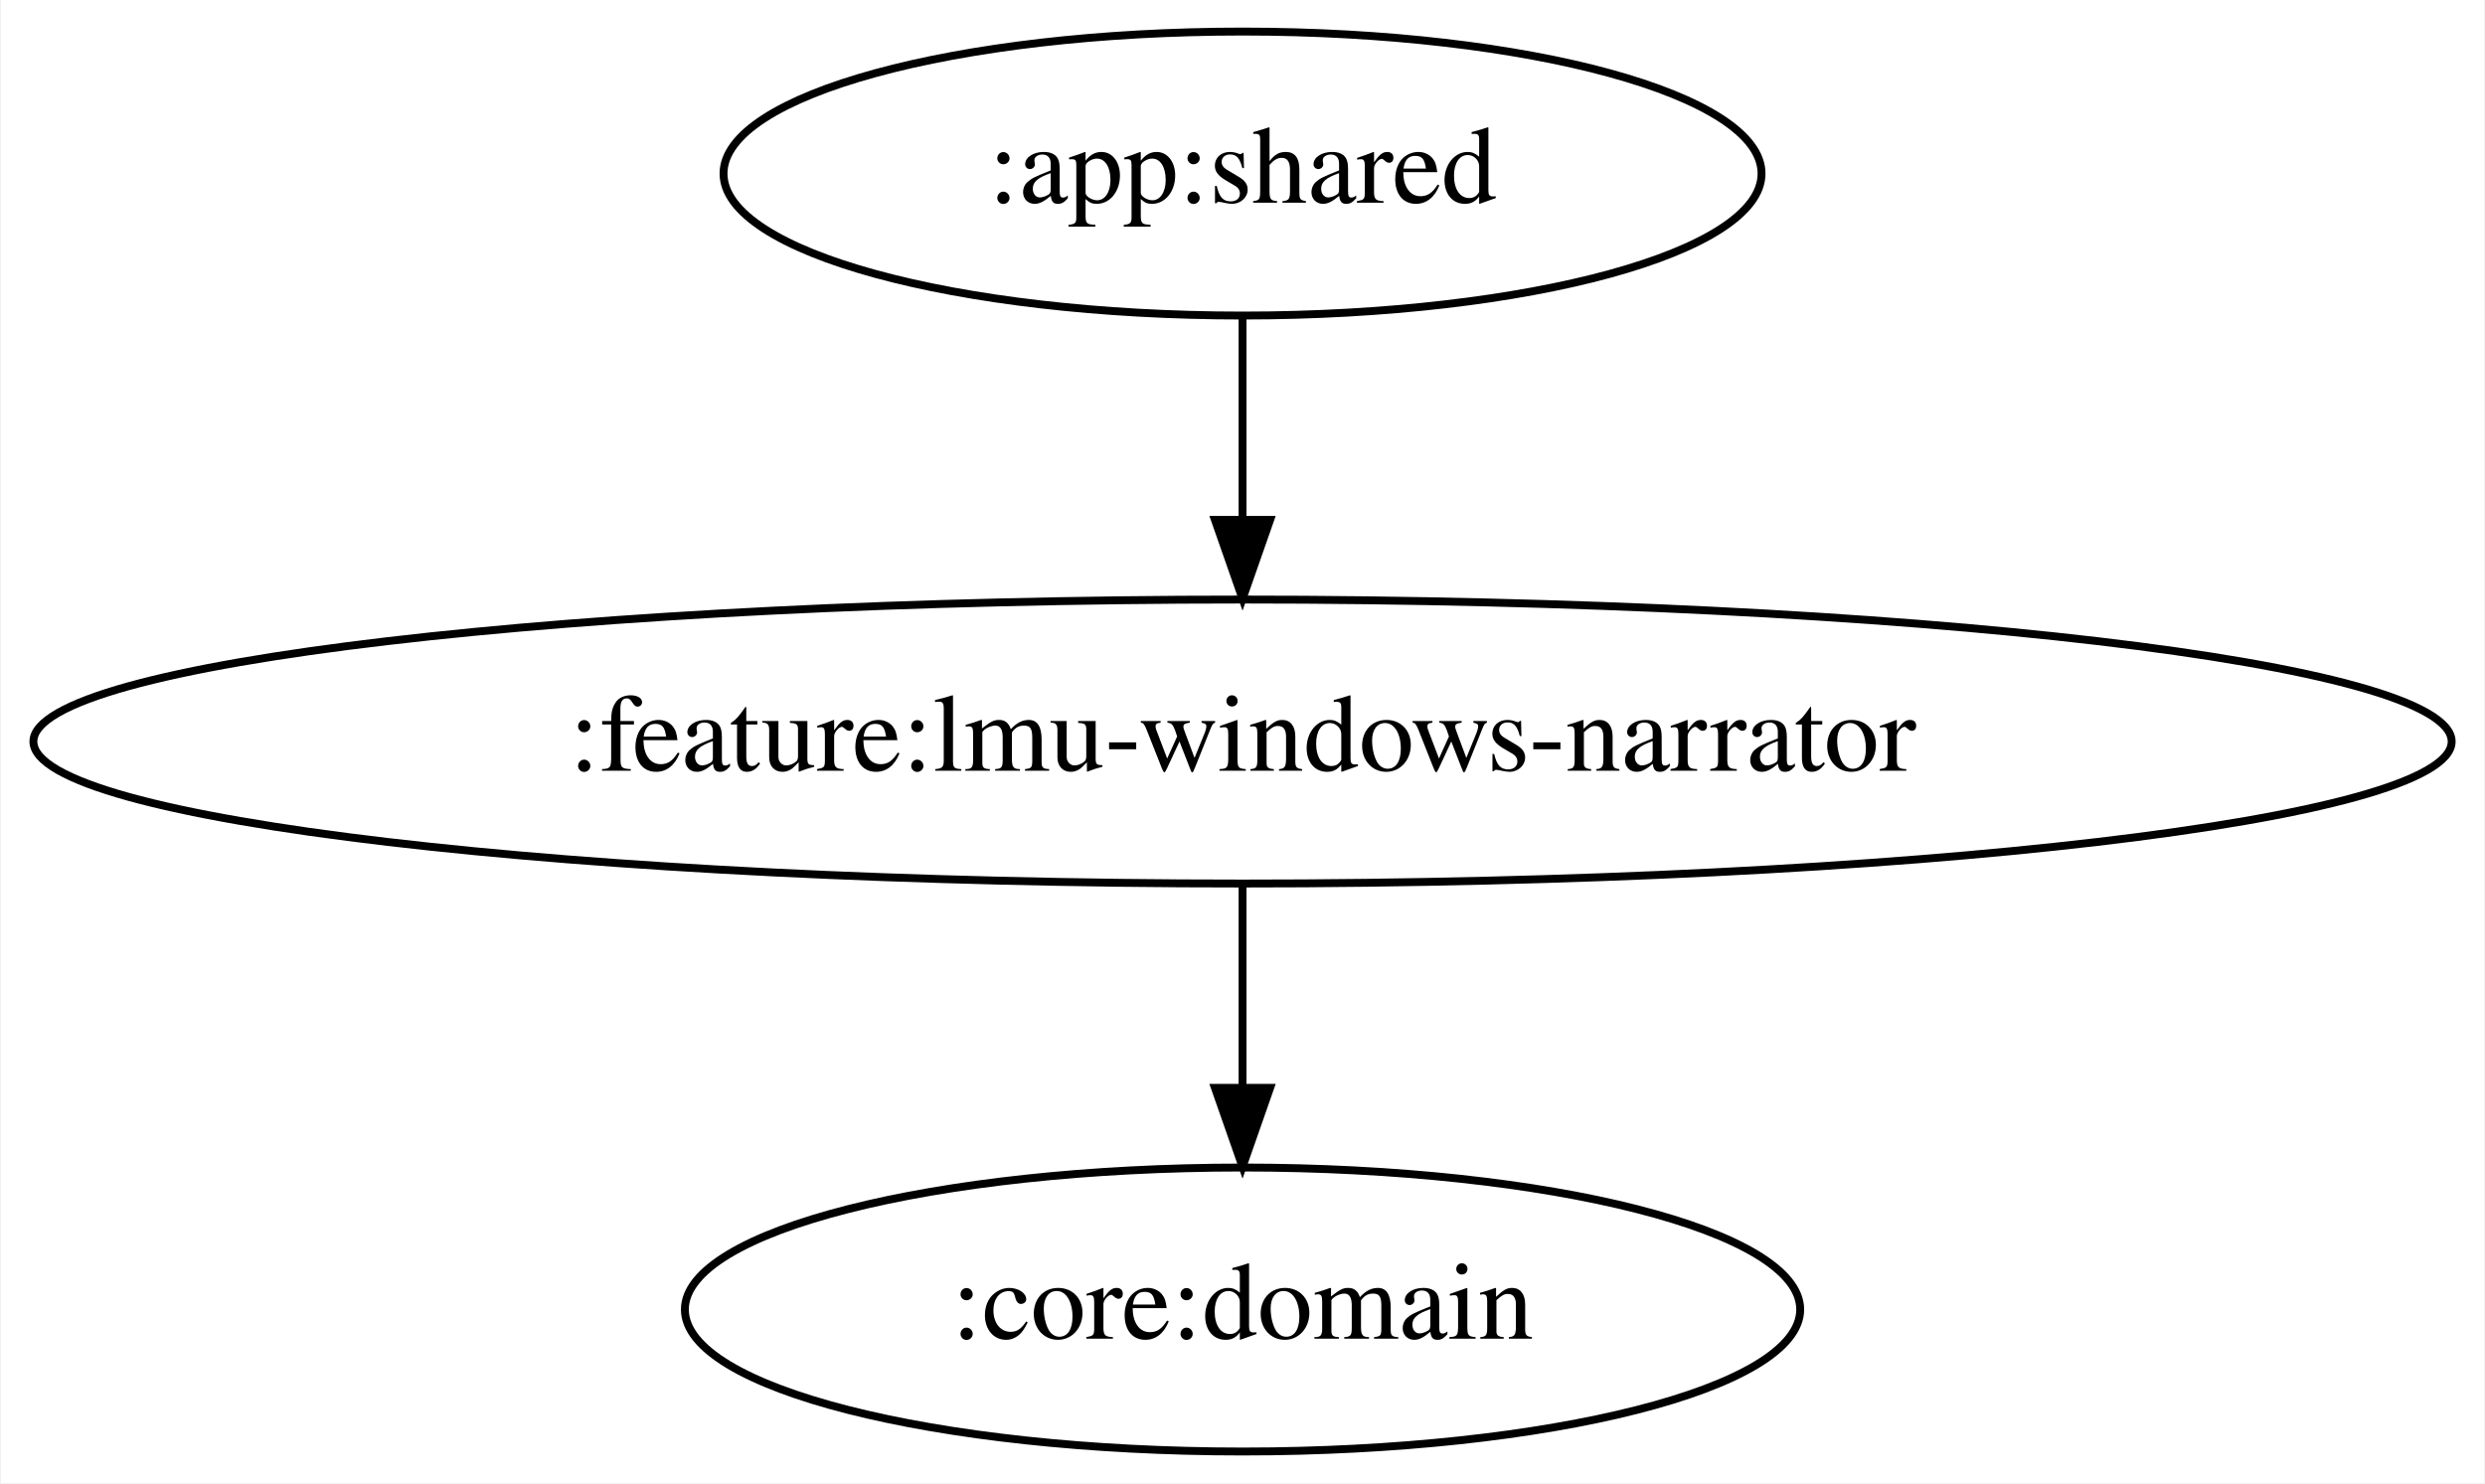
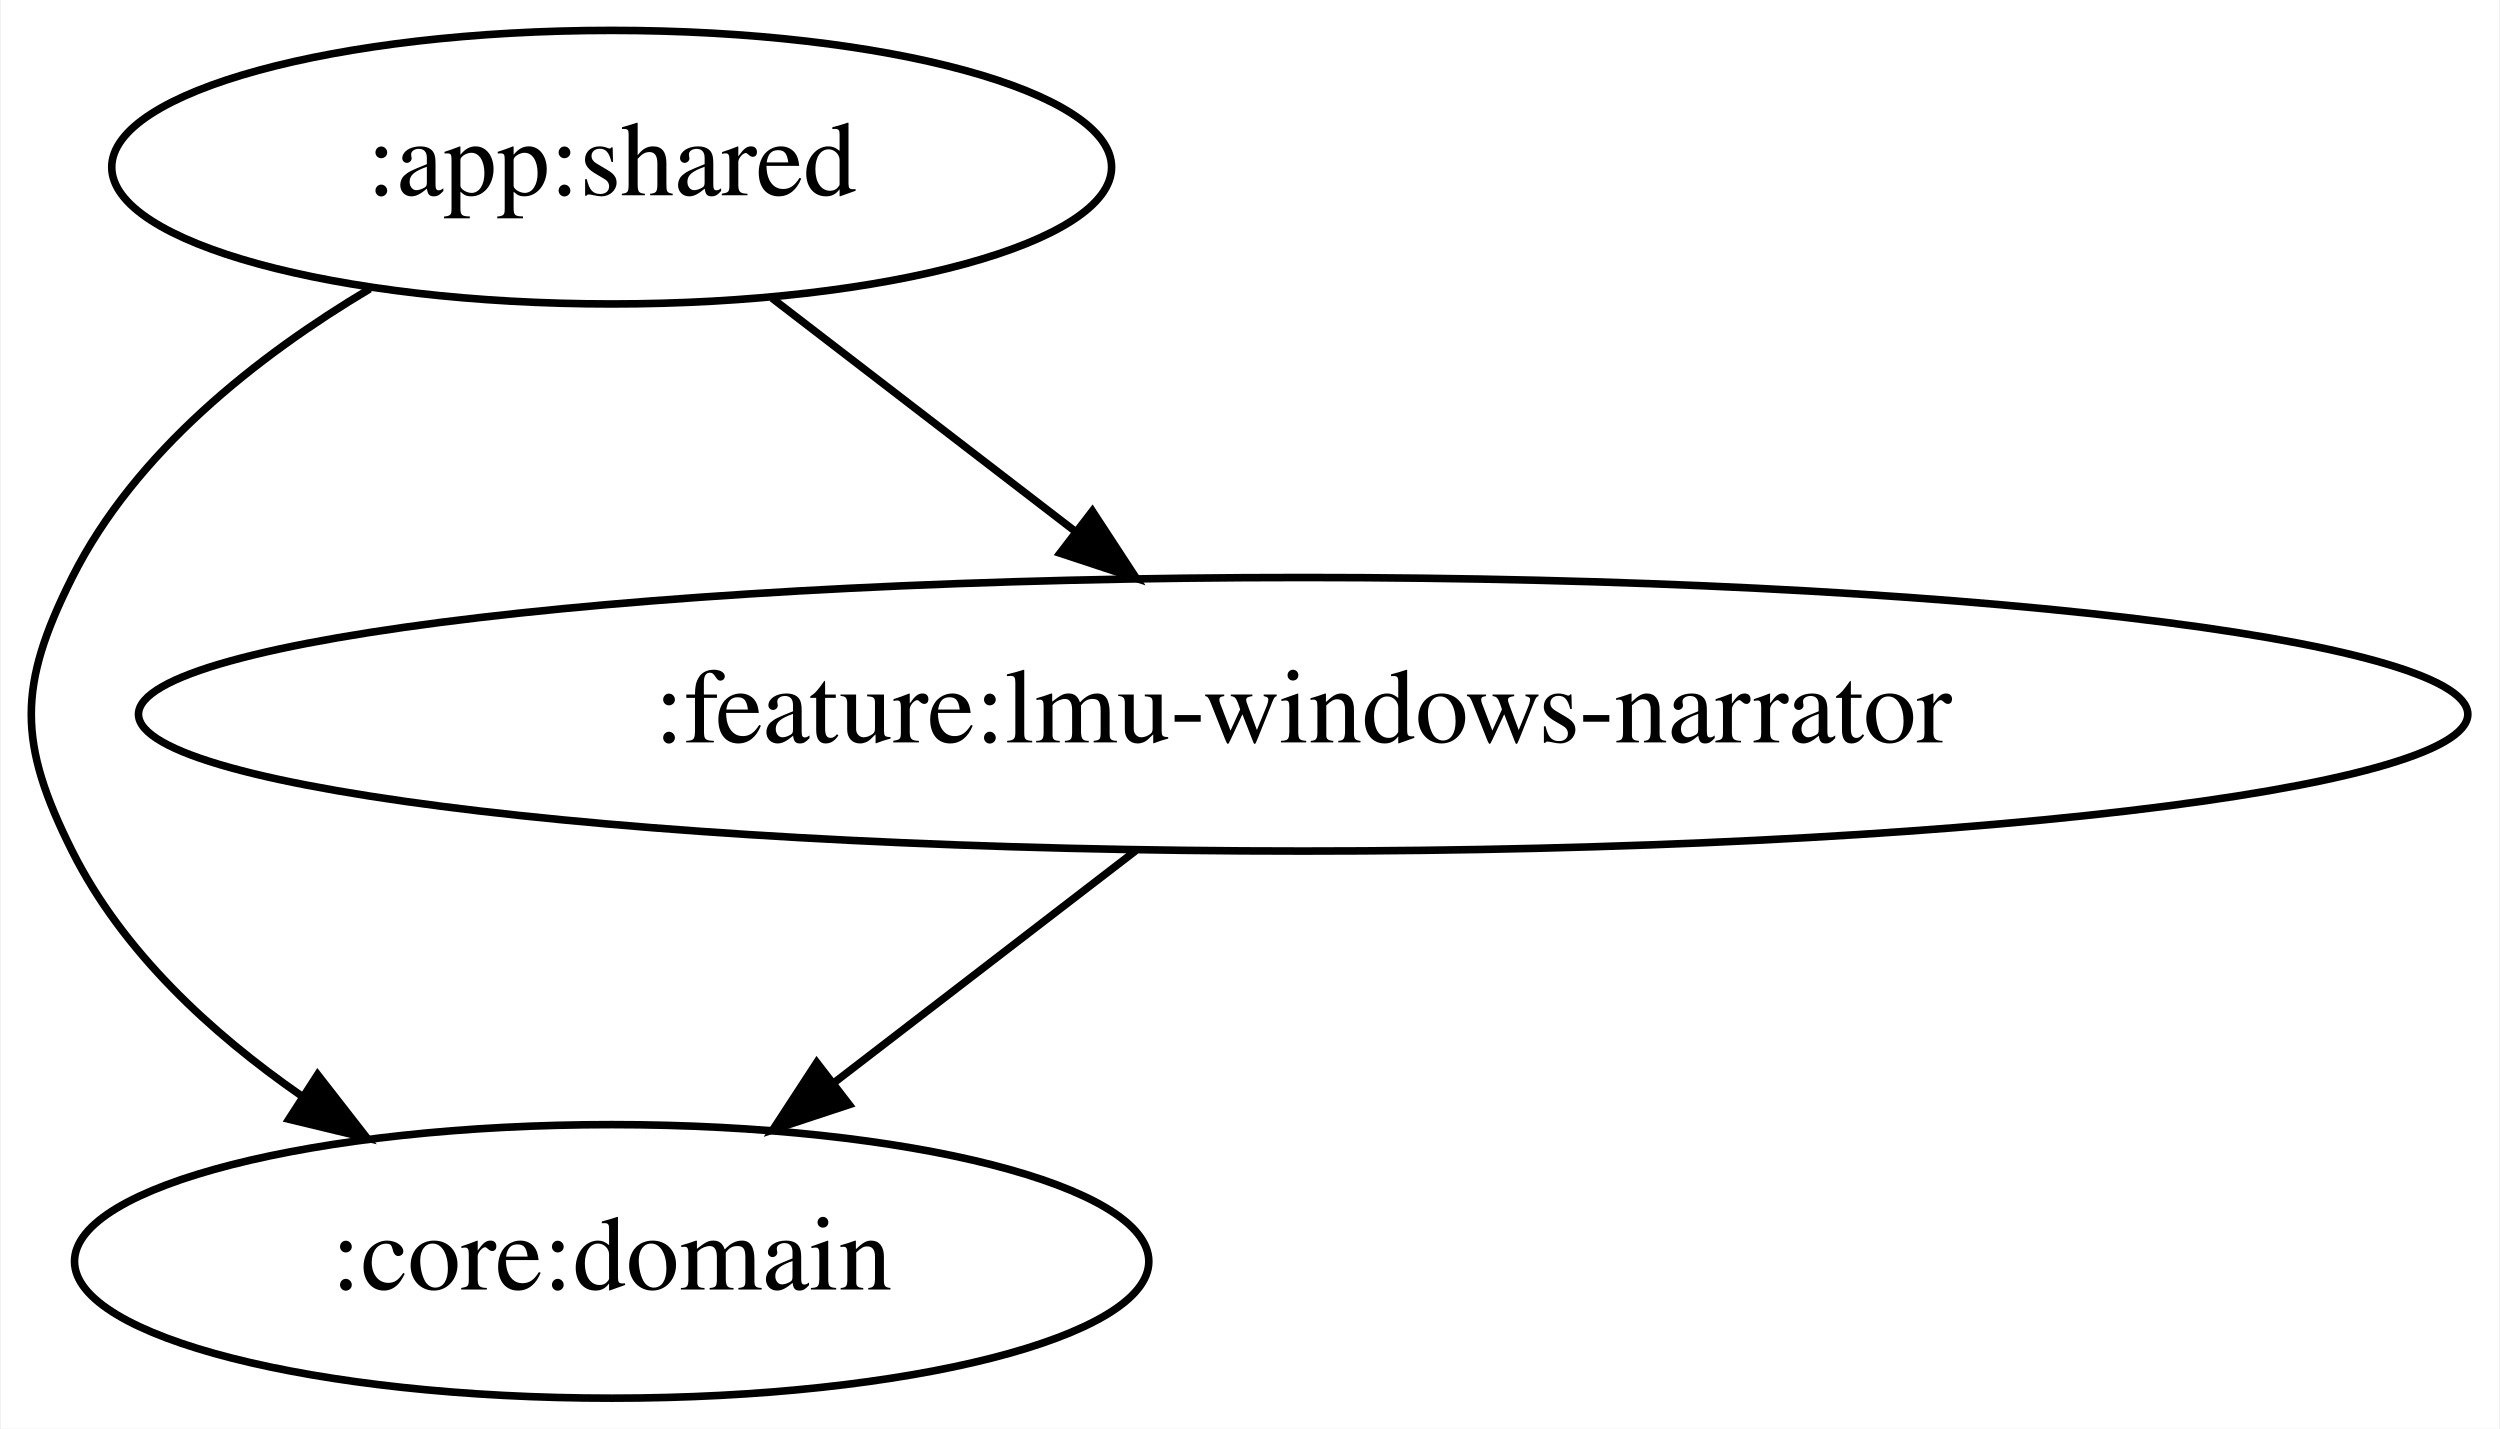
- <svg xmlns="http://www.w3.org/2000/svg" width="315pt" height="188pt" viewBox="0.00 0.00 314.77 188.00">
+ <svg xmlns="http://www.w3.org/2000/svg" width="329pt" height="188pt" viewBox="0.00 0.00 328.77 188.00">
  <g id="graph0" class="graph" transform="scale(1 1) rotate(0) translate(4 184)">
-     <polygon fill="white" stroke="transparent" points="-4,4 -4,-184 310.77,-184 310.77,4 -4,4" />
+     <polygon fill="white" stroke="transparent" points="-4,4 -4,-184 324.77,-184 324.77,4 -4,4" />
    <g id="node1" class="node">
-       <ellipse fill="none" stroke="black" cx="153.39" cy="-162" rx="65.79" ry="18" />
-       <text text-anchor="middle" x="153.39" y="-158.3" font-family="Times,serif" font-size="14.00">:app:shared</text>
+       <ellipse fill="none" stroke="black" cx="76.38" cy="-162" rx="65.79" ry="18" />
+       <text text-anchor="middle" x="76.38" y="-158.3" font-family="Times,serif" font-size="14.00">:app:shared</text>
    </g>
    <g id="node2" class="node">
-       <ellipse fill="none" stroke="black" cx="153.39" cy="-90" rx="153.27" ry="18" />
-       <text text-anchor="middle" x="153.39" y="-86.3" font-family="Times,serif" font-size="14.00">:feature:lmu-windows-narrator</text>
+       <ellipse fill="none" stroke="black" cx="76.38" cy="-18" rx="70.69" ry="18" />
+       <text text-anchor="middle" x="76.38" y="-14.3" font-family="Times,serif" font-size="14.00">:core:domain</text>
    </g>
    <g id="edge1" class="edge">
-       <path fill="none" stroke="black" d="M153.39,-143.7C153.39,-135.98 153.39,-126.71 153.39,-118.11" />
-       <polygon fill="black" stroke="black" points="156.89,-118.1 153.39,-108.1 149.89,-118.1 156.89,-118.1" />
+       <path fill="none" stroke="black" d="M44.56,-145.99C29.77,-137.18 13.65,-124.5 5.38,-108 -1.79,-93.7 -1.79,-86.3 5.38,-72 11.98,-58.83 23.58,-48.1 35.51,-39.82" />
+       <polygon fill="black" stroke="black" points="37.68,-42.59 44.19,-34.23 33.89,-36.71 37.68,-42.59" />
    </g>
    <g id="node3" class="node">
-       <ellipse fill="none" stroke="black" cx="153.39" cy="-18" rx="70.69" ry="18" />
-       <text text-anchor="middle" x="153.39" y="-14.3" font-family="Times,serif" font-size="14.00">:core:domain</text>
+       <ellipse fill="none" stroke="black" cx="167.38" cy="-90" rx="153.27" ry="18" />
+       <text text-anchor="middle" x="167.38" y="-86.3" font-family="Times,serif" font-size="14.00">:feature:lmu-windows-narrator</text>
    </g>
    <g id="edge2" class="edge">
-       <path fill="none" stroke="black" d="M153.39,-71.7C153.39,-63.98 153.39,-54.71 153.39,-46.11" />
-       <polygon fill="black" stroke="black" points="156.89,-46.1 153.39,-36.1 149.89,-46.1 156.89,-46.1" />
+       <path fill="none" stroke="black" d="M97.48,-144.76C109.29,-135.69 124.2,-124.22 137.21,-114.21" />
+       <polygon fill="black" stroke="black" points="139.64,-116.75 145.44,-107.88 135.38,-111.2 139.64,-116.75" />
+     </g>
+     <g id="edge3" class="edge">
+       <path fill="none" stroke="black" d="M145.35,-72.05C133.44,-62.89 118.58,-51.46 105.7,-41.56" />
+       <polygon fill="black" stroke="black" points="107.64,-38.63 97.58,-35.31 103.37,-44.18 107.64,-38.63" />
    </g>
  </g>
</svg>
